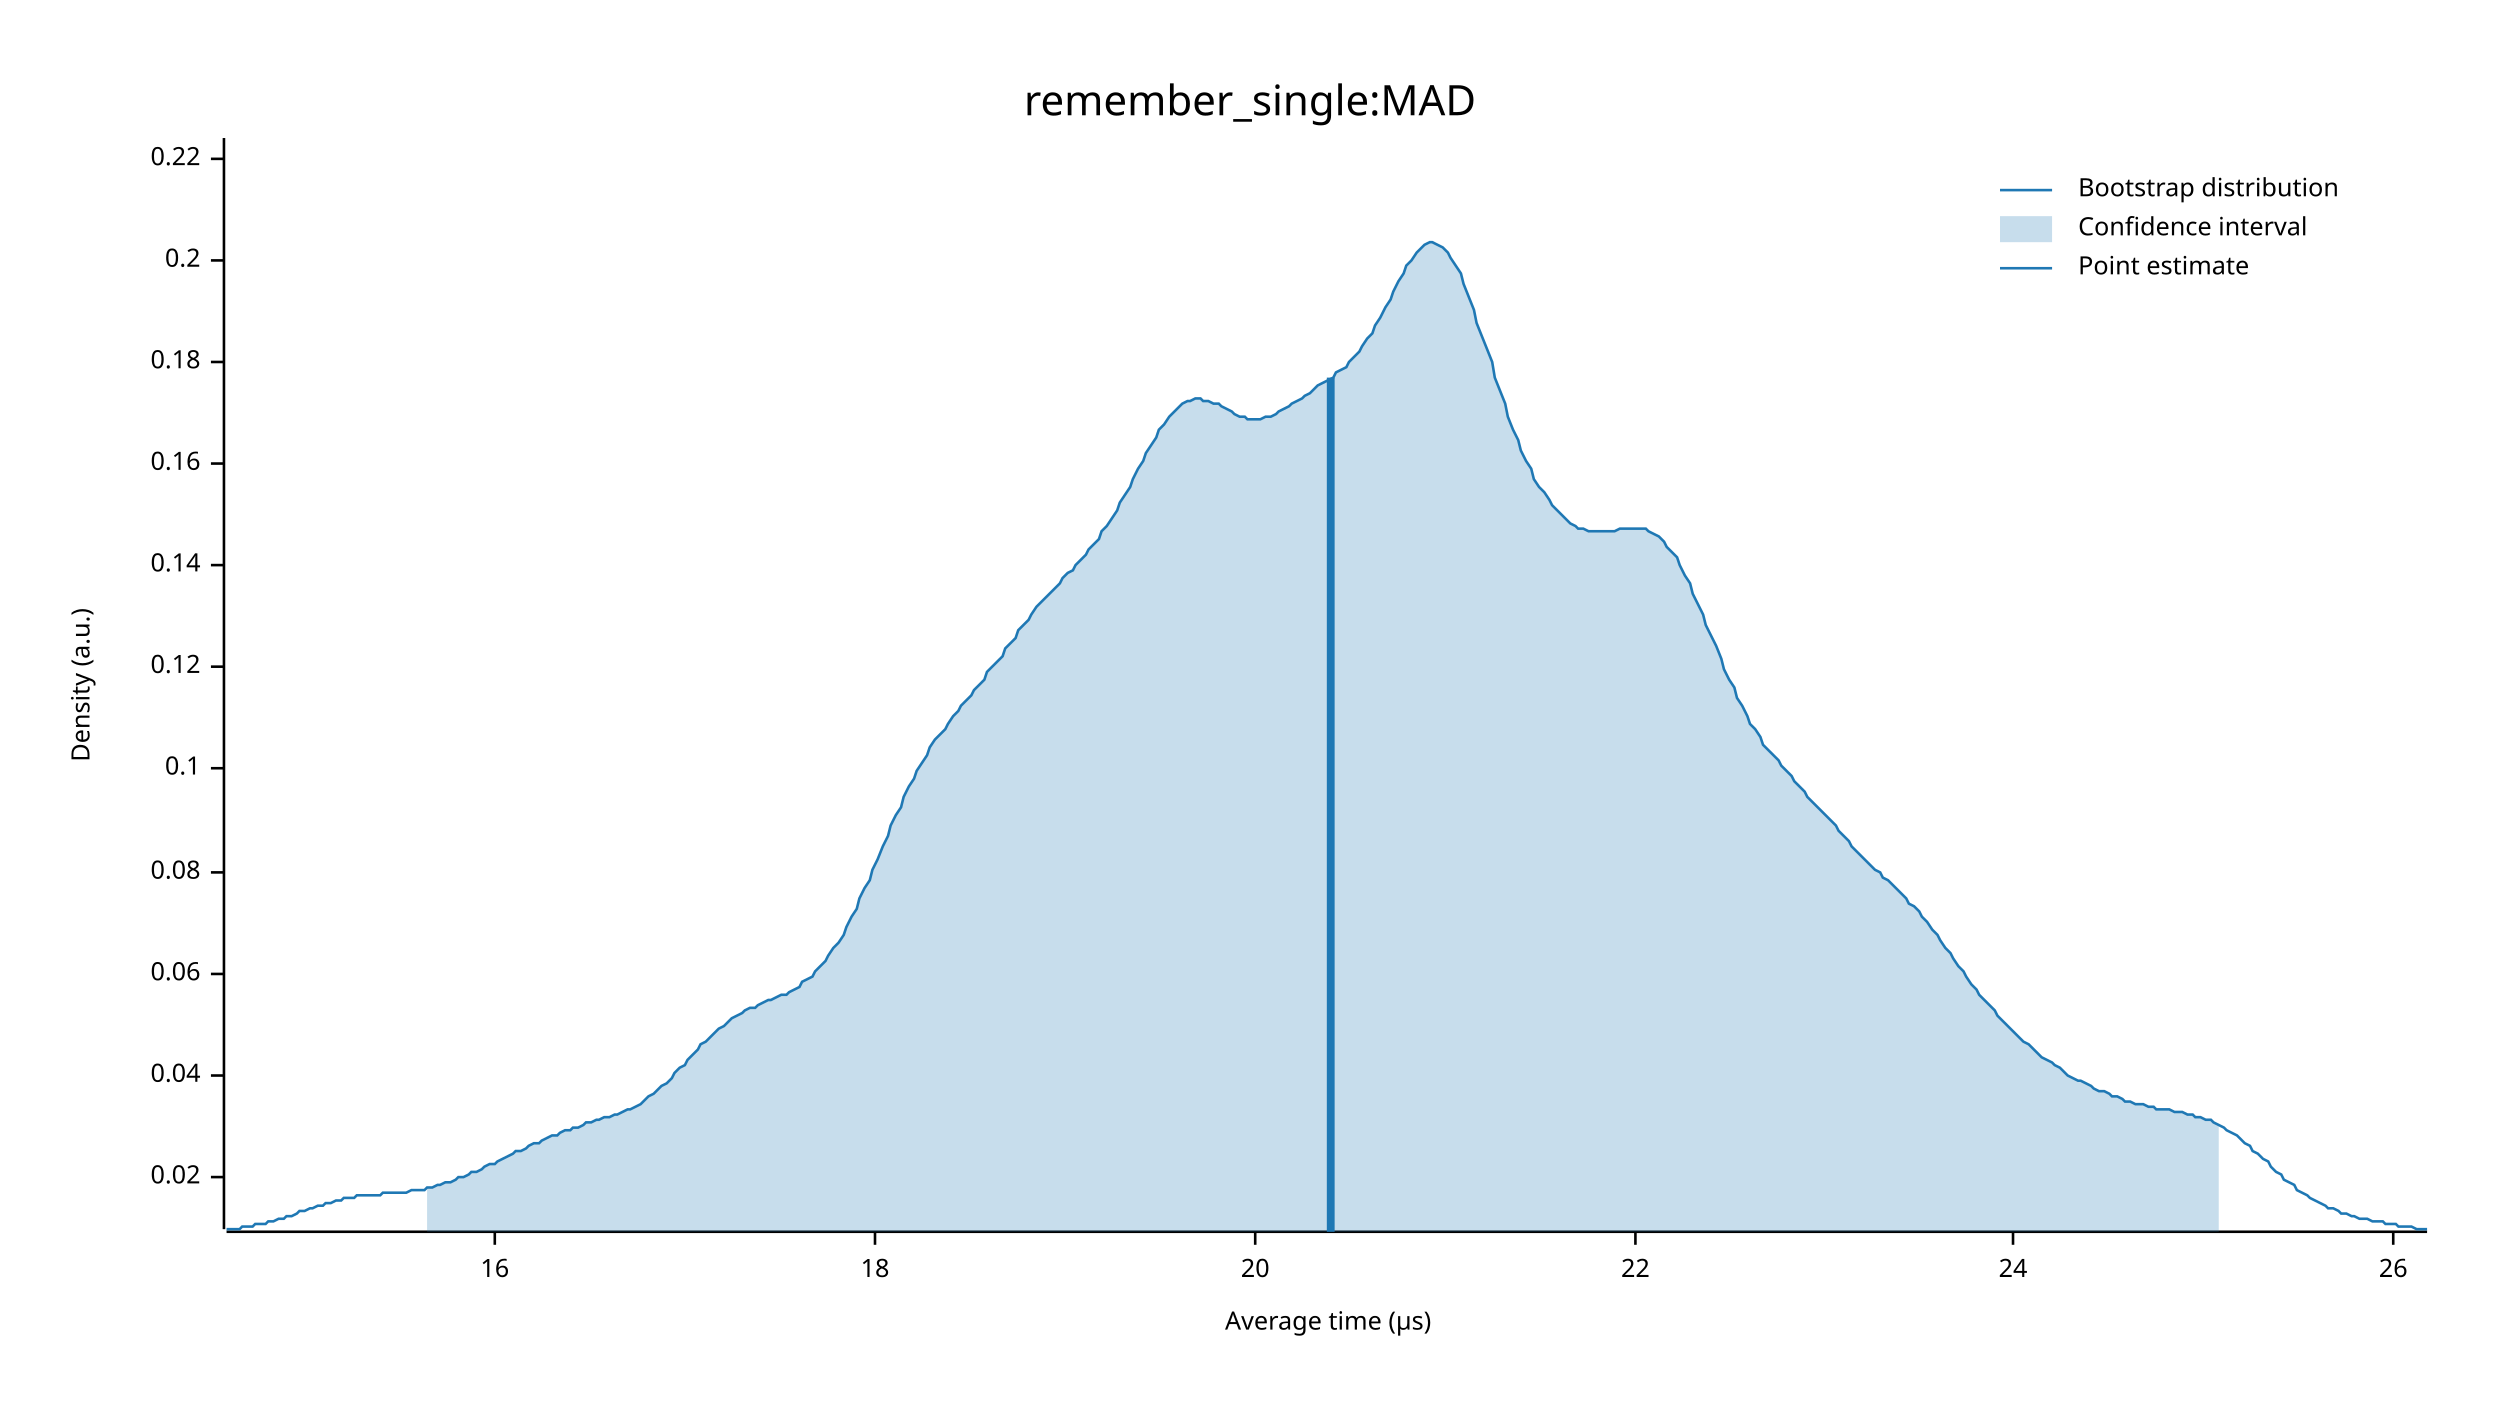
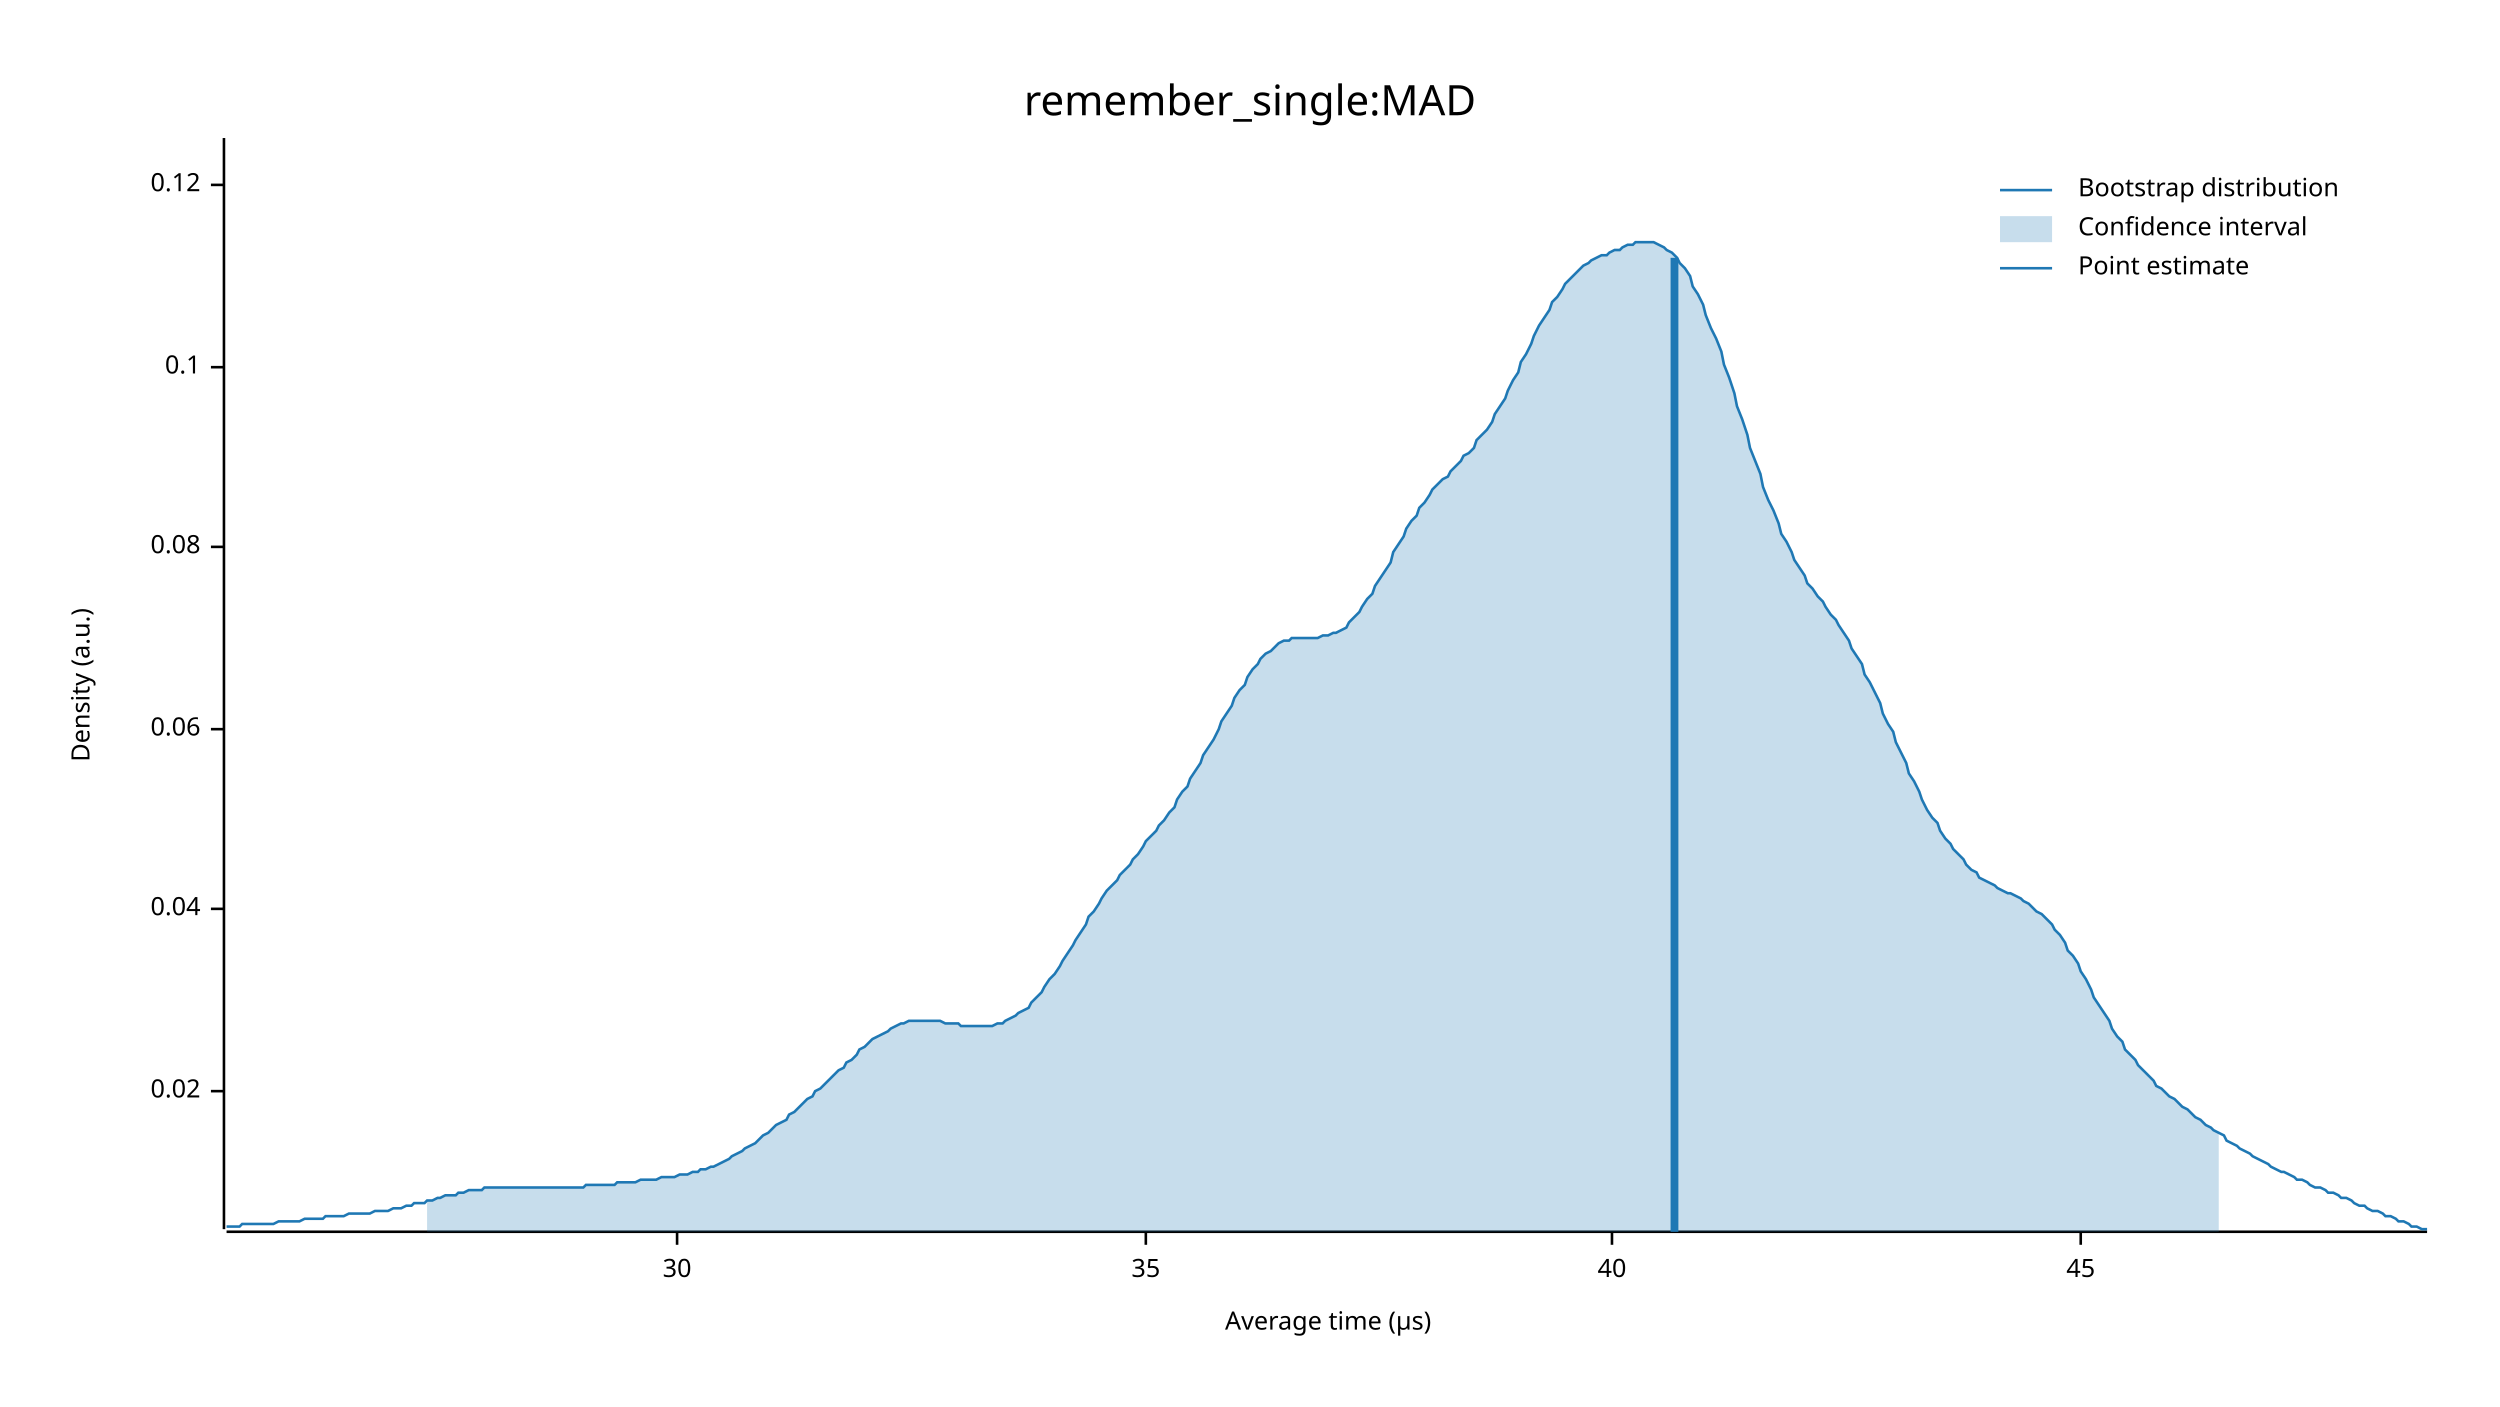
<svg xmlns="http://www.w3.org/2000/svg" width="960" height="540" viewBox="0 0 960 540">
  <text x="480" y="32" dy="0.76em" text-anchor="middle" font-family="sans-serif" font-size="16.129" opacity="1" fill="#000000">
remember_single:MAD
</text>
  <text x="27" y="263" dy="0.76em" text-anchor="middle" font-family="sans-serif" font-size="9.677" opacity="1" fill="#000000" transform="rotate(270, 27, 263)">
Density (a.u.)
</text>
  <text x="510" y="513" dy="-0.5ex" text-anchor="middle" font-family="sans-serif" font-size="9.677" opacity="1" fill="#000000">
Average time (µs)
</text>
  <polyline fill="none" opacity="1" stroke="#000000" stroke-width="1" points="86,53 86,472 " />
-   <text x="77" y="452" dy="0.5ex" text-anchor="end" font-family="sans-serif" font-size="9.677" opacity="1" fill="#000000">
+   <text x="77" y="419" dy="0.5ex" text-anchor="end" font-family="sans-serif" font-size="9.677" opacity="1" fill="#000000">
0.02
</text>
-   <polyline fill="none" opacity="1" stroke="#000000" stroke-width="1" points="81,452 86,452 " />
-   <text x="77" y="413" dy="0.5ex" text-anchor="end" font-family="sans-serif" font-size="9.677" opacity="1" fill="#000000">
+   <polyline fill="none" opacity="1" stroke="#000000" stroke-width="1" points="81,419 86,419 " />
+   <text x="77" y="349" dy="0.5ex" text-anchor="end" font-family="sans-serif" font-size="9.677" opacity="1" fill="#000000">
0.04
</text>
-   <polyline fill="none" opacity="1" stroke="#000000" stroke-width="1" points="81,413 86,413 " />
-   <text x="77" y="374" dy="0.5ex" text-anchor="end" font-family="sans-serif" font-size="9.677" opacity="1" fill="#000000">
+   <polyline fill="none" opacity="1" stroke="#000000" stroke-width="1" points="81,349 86,349 " />
+   <text x="77" y="280" dy="0.5ex" text-anchor="end" font-family="sans-serif" font-size="9.677" opacity="1" fill="#000000">
0.06
</text>
-   <polyline fill="none" opacity="1" stroke="#000000" stroke-width="1" points="81,374 86,374 " />
-   <text x="77" y="335" dy="0.5ex" text-anchor="end" font-family="sans-serif" font-size="9.677" opacity="1" fill="#000000">
+   <polyline fill="none" opacity="1" stroke="#000000" stroke-width="1" points="81,280 86,280 " />
+   <text x="77" y="210" dy="0.5ex" text-anchor="end" font-family="sans-serif" font-size="9.677" opacity="1" fill="#000000">
0.08
</text>
-   <polyline fill="none" opacity="1" stroke="#000000" stroke-width="1" points="81,335 86,335 " />
-   <text x="77" y="295" dy="0.5ex" text-anchor="end" font-family="sans-serif" font-size="9.677" opacity="1" fill="#000000">
+   <polyline fill="none" opacity="1" stroke="#000000" stroke-width="1" points="81,210 86,210 " />
+   <text x="77" y="141" dy="0.5ex" text-anchor="end" font-family="sans-serif" font-size="9.677" opacity="1" fill="#000000">
0.1
</text>
-   <polyline fill="none" opacity="1" stroke="#000000" stroke-width="1" points="81,295 86,295 " />
-   <text x="77" y="256" dy="0.5ex" text-anchor="end" font-family="sans-serif" font-size="9.677" opacity="1" fill="#000000">
+   <polyline fill="none" opacity="1" stroke="#000000" stroke-width="1" points="81,141 86,141 " />
+   <text x="77" y="71" dy="0.5ex" text-anchor="end" font-family="sans-serif" font-size="9.677" opacity="1" fill="#000000">
0.12
</text>
-   <polyline fill="none" opacity="1" stroke="#000000" stroke-width="1" points="81,256 86,256 " />
-   <text x="77" y="217" dy="0.5ex" text-anchor="end" font-family="sans-serif" font-size="9.677" opacity="1" fill="#000000">
- 0.14
+   <polyline fill="none" opacity="1" stroke="#000000" stroke-width="1" points="81,71 86,71 " />
+   <polyline fill="none" opacity="1" stroke="#000000" stroke-width="1" points="87,473 932,473 " />
+   <text x="260" y="483" dy="0.76em" text-anchor="middle" font-family="sans-serif" font-size="9.677" opacity="1" fill="#000000">
+ 30
</text>
-   <polyline fill="none" opacity="1" stroke="#000000" stroke-width="1" points="81,217 86,217 " />
-   <text x="77" y="178" dy="0.5ex" text-anchor="end" font-family="sans-serif" font-size="9.677" opacity="1" fill="#000000">
- 0.16
+   <polyline fill="none" opacity="1" stroke="#000000" stroke-width="1" points="260,473 260,478 " />
+   <text x="440" y="483" dy="0.76em" text-anchor="middle" font-family="sans-serif" font-size="9.677" opacity="1" fill="#000000">
+ 35
</text>
-   <polyline fill="none" opacity="1" stroke="#000000" stroke-width="1" points="81,178 86,178 " />
-   <text x="77" y="139" dy="0.5ex" text-anchor="end" font-family="sans-serif" font-size="9.677" opacity="1" fill="#000000">
- 0.18
+   <polyline fill="none" opacity="1" stroke="#000000" stroke-width="1" points="440,473 440,478 " />
+   <text x="619" y="483" dy="0.76em" text-anchor="middle" font-family="sans-serif" font-size="9.677" opacity="1" fill="#000000">
+ 40
</text>
-   <polyline fill="none" opacity="1" stroke="#000000" stroke-width="1" points="81,139 86,139 " />
-   <text x="77" y="100" dy="0.5ex" text-anchor="end" font-family="sans-serif" font-size="9.677" opacity="1" fill="#000000">
- 0.2
+   <polyline fill="none" opacity="1" stroke="#000000" stroke-width="1" points="619,473 619,478 " />
+   <text x="799" y="483" dy="0.76em" text-anchor="middle" font-family="sans-serif" font-size="9.677" opacity="1" fill="#000000">
+ 45
</text>
-   <polyline fill="none" opacity="1" stroke="#000000" stroke-width="1" points="81,100 86,100 " />
-   <text x="77" y="61" dy="0.5ex" text-anchor="end" font-family="sans-serif" font-size="9.677" opacity="1" fill="#000000">
- 0.22
- </text>
-   <polyline fill="none" opacity="1" stroke="#000000" stroke-width="1" points="81,61 86,61 " />
-   <polyline fill="none" opacity="1" stroke="#000000" stroke-width="1" points="87,473 932,473 " />
-   <text x="190" y="483" dy="0.76em" text-anchor="middle" font-family="sans-serif" font-size="9.677" opacity="1" fill="#000000">
- 16
- </text>
-   <polyline fill="none" opacity="1" stroke="#000000" stroke-width="1" points="190,473 190,478 " />
-   <text x="336" y="483" dy="0.76em" text-anchor="middle" font-family="sans-serif" font-size="9.677" opacity="1" fill="#000000">
- 18
- </text>
-   <polyline fill="none" opacity="1" stroke="#000000" stroke-width="1" points="336,473 336,478 " />
-   <text x="482" y="483" dy="0.76em" text-anchor="middle" font-family="sans-serif" font-size="9.677" opacity="1" fill="#000000">
- 20
- </text>
-   <polyline fill="none" opacity="1" stroke="#000000" stroke-width="1" points="482,473 482,478 " />
-   <text x="628" y="483" dy="0.76em" text-anchor="middle" font-family="sans-serif" font-size="9.677" opacity="1" fill="#000000">
- 22
- </text>
-   <polyline fill="none" opacity="1" stroke="#000000" stroke-width="1" points="628,473 628,478 " />
-   <text x="773" y="483" dy="0.76em" text-anchor="middle" font-family="sans-serif" font-size="9.677" opacity="1" fill="#000000">
- 24
- </text>
-   <polyline fill="none" opacity="1" stroke="#000000" stroke-width="1" points="773,473 773,478 " />
-   <text x="919" y="483" dy="0.76em" text-anchor="middle" font-family="sans-serif" font-size="9.677" opacity="1" fill="#000000">
- 26
- </text>
-   <polyline fill="none" opacity="1" stroke="#000000" stroke-width="1" points="919,473 919,478 " />
-   <polyline fill="none" opacity="1" stroke="#1F78B4" stroke-width="1" points="87,472 88,472 90,472 92,472 93,471 95,471 97,471 98,470 100,470 102,470 103,469 105,469 107,468 109,468 110,467 112,467 114,466 115,465 117,465 119,464 120,464 122,463 124,463 125,462 127,462 129,461 131,461 132,460 134,460 136,460 137,459 139,459 141,459 142,459 144,459 146,459 147,458 149,458 151,458 153,458 154,458 156,458 158,457 159,457 161,457 163,457 164,456 166,456 168,455 169,455 171,454 173,454 175,453 176,452 178,452 180,451 181,450 183,450 185,449 186,448 188,447 190,447 191,446 193,445 195,444 197,443 198,442 200,442 202,441 203,440 205,439 207,439 208,438 210,437 212,436 214,436 215,435 217,434 219,434 220,433 222,433 224,432 225,431 227,431 229,430 230,430 232,429 234,429 236,428 237,428 239,427 241,426 242,426 244,425 246,424 247,423 249,421 251,420 252,419 254,417 256,416 258,414 259,412 261,410 263,409 264,407 266,405 268,403 269,401 271,400 273,398 274,397 276,395 278,394 280,392 281,391 283,390 285,389 286,388 288,387 290,387 291,386 293,385 295,384 296,384 298,383 300,382 302,382 303,381 305,380 307,379 308,377 310,376 312,375 313,373 315,371 317,369 318,367 320,364 322,362 324,359 325,356 327,352 329,349 330,345 332,341 334,338 335,334 337,330 339,325 341,321 342,317 344,313 346,310 347,306 349,302 351,299 352,296 354,293 356,290 357,287 359,284 361,282 363,280 364,278 366,275 368,273 369,271 371,269 373,267 374,265 376,263 378,261 379,258 381,256 383,254 385,252 386,249 388,247 390,245 391,242 393,240 395,238 396,236 398,233 400,231 401,230 403,228 405,226 407,224 408,222 410,220 412,219 413,217 415,215 417,213 418,211 420,209 422,207 423,204 425,202 427,199 429,196 430,193 432,190 434,187 435,184 437,180 439,177 440,174 442,171 444,168 445,165 447,163 449,160 451,158 452,157 454,155 456,154 457,154 459,153 461,153 462,154 464,154 466,155 468,155 469,156 471,157 473,158 474,159 476,160 478,160 479,161 481,161 483,161 484,161 486,160 488,160 490,159 491,158 493,157 495,156 496,155 498,154 500,153 501,152 503,151 505,149 506,148 508,147 510,146 512,145 513,143 515,142 517,141 518,139 520,137 522,135 523,133 525,130 527,128 528,125 530,122 532,118 534,115 535,112 537,108 539,105 540,102 542,100 544,97 545,96 547,94 549,93 550,93 552,94 554,95 556,97 557,99 559,102 561,105 562,109 564,114 566,119 567,124 569,129 571,134 573,139 574,145 576,150 578,155 579,160 581,165 583,169 584,173 586,177 588,180 589,184 591,187 593,189 595,192 596,194 598,196 600,198 601,199 603,201 605,202 606,203 608,203 610,204 611,204 613,204 615,204 617,204 618,204 620,204 622,203 623,203 625,203 627,203 628,203 630,203 632,203 633,204 635,205 637,206 639,208 640,210 642,212 644,214 645,217 647,221 649,224 650,228 652,232 654,236 655,240 657,244 659,248 661,253 662,257 664,261 666,264 667,268 669,271 671,275 672,278 674,280 676,283 677,286 679,288 681,290 683,292 684,294 686,296 688,298 689,300 691,302 693,304 694,306 696,308 698,310 700,312 701,313 703,315 705,317 706,319 708,321 710,323 711,325 713,327 715,329 716,330 718,332 720,334 722,335 723,337 725,338 727,340 728,341 730,343 732,345 733,347 735,348 737,350 738,352 740,354 742,357 744,359 745,361 747,364 749,366 750,368 752,371 754,373 755,375 757,378 759,380 760,382 762,384 764,386 766,388 767,390 769,392 771,394 772,395 774,397 776,399 777,400 779,401 781,403 782,404 784,406 786,407 788,408 789,409 791,410 793,412 794,413 796,414 798,415 799,415 801,416 803,417 804,418 806,419 808,419 810,420 811,421 813,421 815,422 816,423 818,423 820,424 821,424 823,424 825,425 827,425 828,426 830,426 832,426 833,426 835,427 837,427 838,427 840,428 842,428 843,429 845,429 847,430 849,430 850,431 852,432 854,433 855,434 857,435 859,436 860,437 862,439 864,440 865,442 867,443 869,445 871,446 872,448 874,450 876,451 877,453 879,454 881,455 882,457 884,458 886,459 887,460 889,461 891,462 893,463 894,464 896,464 898,465 899,466 901,466 903,467 904,467 906,468 908,468 909,468 911,469 913,469 915,469 916,470 918,470 920,470 921,471 923,471 925,471 926,471 928,472 930,472 932,472 " />
-   <polygon opacity="0.25" fill="#1F78B4" points="164,456 166,456 168,455 169,455 171,454 173,454 175,453 176,452 178,452 180,451 181,450 183,450 185,449 186,448 188,447 190,447 191,446 193,445 195,444 197,443 198,442 200,442 202,441 203,440 205,439 207,439 208,438 210,437 212,436 214,436 215,435 217,434 219,434 220,433 222,433 224,432 225,431 227,431 229,430 230,430 232,429 234,429 236,428 237,428 239,427 241,426 242,426 244,425 246,424 247,423 249,421 251,420 252,419 254,417 256,416 258,414 259,412 261,410 263,409 264,407 266,405 268,403 269,401 271,400 273,398 274,397 276,395 278,394 280,392 281,391 283,390 285,389 286,388 288,387 290,387 291,386 293,385 295,384 296,384 298,383 300,382 302,382 303,381 305,380 307,379 308,377 310,376 312,375 313,373 315,371 317,369 318,367 320,364 322,362 324,359 325,356 327,352 329,349 330,345 332,341 334,338 335,334 337,330 339,325 341,321 342,317 344,313 346,310 347,306 349,302 351,299 352,296 354,293 356,290 357,287 359,284 361,282 363,280 364,278 366,275 368,273 369,271 371,269 373,267 374,265 376,263 378,261 379,258 381,256 383,254 385,252 386,249 388,247 390,245 391,242 393,240 395,238 396,236 398,233 400,231 401,230 403,228 405,226 407,224 408,222 410,220 412,219 413,217 415,215 417,213 418,211 420,209 422,207 423,204 425,202 427,199 429,196 430,193 432,190 434,187 435,184 437,180 439,177 440,174 442,171 444,168 445,165 447,163 449,160 451,158 452,157 454,155 456,154 457,154 459,153 461,153 462,154 464,154 466,155 468,155 469,156 471,157 473,158 474,159 476,160 478,160 479,161 481,161 483,161 484,161 486,160 488,160 490,159 491,158 493,157 495,156 496,155 498,154 500,153 501,152 503,151 505,149 506,148 508,147 510,146 512,145 513,143 515,142 517,141 518,139 520,137 522,135 523,133 525,130 527,128 528,125 530,122 532,118 534,115 535,112 537,108 539,105 540,102 542,100 544,97 545,96 547,94 549,93 550,93 552,94 554,95 556,97 557,99 559,102 561,105 562,109 564,114 566,119 567,124 569,129 571,134 573,139 574,145 576,150 578,155 579,160 581,165 583,169 584,173 586,177 588,180 589,184 591,187 593,189 595,192 596,194 598,196 600,198 601,199 603,201 605,202 606,203 608,203 610,204 611,204 613,204 615,204 617,204 618,204 620,204 622,203 623,203 625,203 627,203 628,203 630,203 632,203 633,204 635,205 637,206 639,208 640,210 642,212 644,214 645,217 647,221 649,224 650,228 652,232 654,236 655,240 657,244 659,248 661,253 662,257 664,261 666,264 667,268 669,271 671,275 672,278 674,280 676,283 677,286 679,288 681,290 683,292 684,294 686,296 688,298 689,300 691,302 693,304 694,306 696,308 698,310 700,312 701,313 703,315 705,317 706,319 708,321 710,323 711,325 713,327 715,329 716,330 718,332 720,334 722,335 723,337 725,338 727,340 728,341 730,343 732,345 733,347 735,348 737,350 738,352 740,354 742,357 744,359 745,361 747,364 749,366 750,368 752,371 754,373 755,375 757,378 759,380 760,382 762,384 764,386 766,388 767,390 769,392 771,394 772,395 774,397 776,399 777,400 779,401 781,403 782,404 784,406 786,407 788,408 789,409 791,410 793,412 794,413 796,414 798,415 799,415 801,416 803,417 804,418 806,419 808,419 810,420 811,421 813,421 815,422 816,423 818,423 820,424 821,424 823,424 825,425 827,425 828,426 830,426 832,426 833,426 835,427 837,427 838,427 840,428 842,428 843,429 845,429 847,430 849,430 850,431 852,432 852,473 164,473 " />
-   <polyline fill="none" opacity="1" stroke="#1F78B4" stroke-width="3" points="511,473 511,145 " />
+   <polyline fill="none" opacity="1" stroke="#000000" stroke-width="1" points="799,473 799,478 " />
+   <polyline fill="none" opacity="1" stroke="#1F78B4" stroke-width="1" points="87,471 88,471 90,471 92,471 93,470 95,470 97,470 98,470 100,470 102,470 103,470 105,470 107,469 109,469 110,469 112,469 114,469 115,469 117,468 119,468 120,468 122,468 124,468 125,467 127,467 129,467 131,467 132,467 134,466 136,466 137,466 139,466 141,466 142,466 144,465 146,465 147,465 149,465 151,464 153,464 154,464 156,463 158,463 159,462 161,462 163,462 164,461 166,461 168,460 169,460 171,459 173,459 175,459 176,458 178,458 180,457 181,457 183,457 185,457 186,456 188,456 190,456 191,456 193,456 195,456 197,456 198,456 200,456 202,456 203,456 205,456 207,456 208,456 210,456 212,456 214,456 215,456 217,456 219,456 220,456 222,456 224,456 225,455 227,455 229,455 230,455 232,455 234,455 236,455 237,454 239,454 241,454 242,454 244,454 246,453 247,453 249,453 251,453 252,453 254,452 256,452 258,452 259,452 261,451 263,451 264,451 266,450 268,450 269,449 271,449 273,448 274,448 276,447 278,446 280,445 281,444 283,443 285,442 286,441 288,440 290,439 291,438 293,436 295,435 296,434 298,432 300,431 302,430 303,428 305,427 307,425 308,424 310,422 312,421 313,419 315,418 317,416 318,415 320,413 322,411 324,410 325,408 327,407 329,405 330,403 332,402 334,400 335,399 337,398 339,397 341,396 342,395 344,394 346,393 347,393 349,392 351,392 352,392 354,392 356,392 357,392 359,392 361,392 363,393 364,393 366,393 368,393 369,394 371,394 373,394 374,394 376,394 378,394 379,394 381,394 383,393 385,393 386,392 388,391 390,390 391,389 393,388 395,387 396,385 398,383 400,381 401,379 403,376 405,374 407,371 408,369 410,366 412,363 413,361 415,358 417,355 418,352 420,350 422,347 423,345 425,342 427,340 429,338 430,336 432,334 434,332 435,330 437,328 439,325 440,323 442,321 444,319 445,317 447,315 449,312 451,310 452,307 454,304 456,302 457,299 459,296 461,293 462,290 464,287 466,284 468,280 469,277 471,274 473,271 474,268 476,265 478,263 479,260 481,257 483,255 484,253 486,251 488,250 490,248 491,247 493,246 495,246 496,245 498,245 500,245 501,245 503,245 505,245 506,245 508,244 510,244 512,243 513,243 515,242 517,241 518,239 520,237 522,235 523,233 525,230 527,228 528,225 530,222 532,219 534,216 535,212 537,209 539,206 540,203 542,200 544,198 545,195 547,193 549,190 550,188 552,186 554,184 556,183 557,181 559,179 561,177 562,175 564,174 566,172 567,169 569,167 571,165 573,162 574,159 576,156 578,153 579,150 581,146 583,143 584,139 586,136 588,132 589,129 591,125 593,122 595,119 596,116 598,114 600,111 601,109 603,107 605,105 606,104 608,102 610,101 611,100 613,99 615,98 617,98 618,97 620,96 622,96 623,95 625,94 627,94 628,93 630,93 632,93 633,93 635,93 637,94 639,95 640,96 642,97 644,99 645,101 647,103 649,106 650,110 652,113 654,117 655,121 657,126 659,130 661,135 662,140 664,145 666,151 667,156 669,161 671,167 672,172 674,177 676,182 677,187 679,192 681,196 683,201 684,205 686,208 688,212 689,215 691,218 693,221 694,224 696,226 698,229 700,231 701,233 703,236 705,238 706,240 708,243 710,246 711,249 713,252 715,255 716,259 718,262 720,266 722,270 723,274 725,278 727,281 728,285 730,289 732,293 733,297 735,300 737,304 738,307 740,311 742,314 744,316 745,319 747,322 749,324 750,326 752,328 754,330 755,332 757,334 759,335 760,337 762,338 764,339 766,340 767,341 769,342 771,343 772,343 774,344 776,345 777,346 779,347 781,349 782,350 784,351 786,353 788,355 789,357 791,359 793,362 794,365 796,367 798,370 799,373 801,376 803,380 804,383 806,386 808,389 810,392 811,395 813,398 815,400 816,403 818,405 820,407 821,409 823,411 825,413 827,415 828,417 830,418 832,420 833,421 835,422 837,424 838,425 840,426 842,428 843,429 845,430 847,432 849,433 850,434 852,435 854,436 855,438 857,439 859,440 860,441 862,442 864,443 865,444 867,445 869,446 871,447 872,448 874,449 876,450 877,450 879,451 881,452 882,453 884,453 886,454 887,455 889,456 891,456 893,457 894,458 896,458 898,459 899,460 901,460 903,461 904,462 906,463 908,463 909,464 911,465 913,465 915,466 916,467 918,467 920,468 921,469 923,469 925,470 926,471 928,471 930,472 932,472 " />
+   <polygon opacity="0.25" fill="#1F78B4" points="164,461 166,461 168,460 169,460 171,459 173,459 175,459 176,458 178,458 180,457 181,457 183,457 185,457 186,456 188,456 190,456 191,456 193,456 195,456 197,456 198,456 200,456 202,456 203,456 205,456 207,456 208,456 210,456 212,456 214,456 215,456 217,456 219,456 220,456 222,456 224,456 225,455 227,455 229,455 230,455 232,455 234,455 236,455 237,454 239,454 241,454 242,454 244,454 246,453 247,453 249,453 251,453 252,453 254,452 256,452 258,452 259,452 261,451 263,451 264,451 266,450 268,450 269,449 271,449 273,448 274,448 276,447 278,446 280,445 281,444 283,443 285,442 286,441 288,440 290,439 291,438 293,436 295,435 296,434 298,432 300,431 302,430 303,428 305,427 307,425 308,424 310,422 312,421 313,419 315,418 317,416 318,415 320,413 322,411 324,410 325,408 327,407 329,405 330,403 332,402 334,400 335,399 337,398 339,397 341,396 342,395 344,394 346,393 347,393 349,392 351,392 352,392 354,392 356,392 357,392 359,392 361,392 363,393 364,393 366,393 368,393 369,394 371,394 373,394 374,394 376,394 378,394 379,394 381,394 383,393 385,393 386,392 388,391 390,390 391,389 393,388 395,387 396,385 398,383 400,381 401,379 403,376 405,374 407,371 408,369 410,366 412,363 413,361 415,358 417,355 418,352 420,350 422,347 423,345 425,342 427,340 429,338 430,336 432,334 434,332 435,330 437,328 439,325 440,323 442,321 444,319 445,317 447,315 449,312 451,310 452,307 454,304 456,302 457,299 459,296 461,293 462,290 464,287 466,284 468,280 469,277 471,274 473,271 474,268 476,265 478,263 479,260 481,257 483,255 484,253 486,251 488,250 490,248 491,247 493,246 495,246 496,245 498,245 500,245 501,245 503,245 505,245 506,245 508,244 510,244 512,243 513,243 515,242 517,241 518,239 520,237 522,235 523,233 525,230 527,228 528,225 530,222 532,219 534,216 535,212 537,209 539,206 540,203 542,200 544,198 545,195 547,193 549,190 550,188 552,186 554,184 556,183 557,181 559,179 561,177 562,175 564,174 566,172 567,169 569,167 571,165 573,162 574,159 576,156 578,153 579,150 581,146 583,143 584,139 586,136 588,132 589,129 591,125 593,122 595,119 596,116 598,114 600,111 601,109 603,107 605,105 606,104 608,102 610,101 611,100 613,99 615,98 617,98 618,97 620,96 622,96 623,95 625,94 627,94 628,93 630,93 632,93 633,93 635,93 637,94 639,95 640,96 642,97 644,99 645,101 647,103 649,106 650,110 652,113 654,117 655,121 657,126 659,130 661,135 662,140 664,145 666,151 667,156 669,161 671,167 672,172 674,177 676,182 677,187 679,192 681,196 683,201 684,205 686,208 688,212 689,215 691,218 693,221 694,224 696,226 698,229 700,231 701,233 703,236 705,238 706,240 708,243 710,246 711,249 713,252 715,255 716,259 718,262 720,266 722,270 723,274 725,278 727,281 728,285 730,289 732,293 733,297 735,300 737,304 738,307 740,311 742,314 744,316 745,319 747,322 749,324 750,326 752,328 754,330 755,332 757,334 759,335 760,337 762,338 764,339 766,340 767,341 769,342 771,343 772,343 774,344 776,345 777,346 779,347 781,349 782,350 784,351 786,353 788,355 789,357 791,359 793,362 794,365 796,367 798,370 799,373 801,376 803,380 804,383 806,386 808,389 810,392 811,395 813,398 815,400 816,403 818,405 820,407 821,409 823,411 825,413 827,415 828,417 830,418 832,420 833,421 835,422 837,424 838,425 840,426 842,428 843,429 845,430 847,432 849,433 850,434 852,435 852,473 164,473 " />
+   <polyline fill="none" opacity="1" stroke="#1F78B4" stroke-width="3" points="643,473 643,99 " />
  <text x="798" y="68" dy="0.76em" text-anchor="start" font-family="sans-serif" font-size="9.677" opacity="1" fill="#000000">
Bootstrap distribution
</text>
  <text x="798" y="83" dy="0.76em" text-anchor="start" font-family="sans-serif" font-size="9.677" opacity="1" fill="#000000">
Confidence interval
</text>
  <text x="798" y="98" dy="0.76em" text-anchor="start" font-family="sans-serif" font-size="9.677" opacity="1" fill="#000000">
Point estimate
</text>
  <polyline fill="none" opacity="1" stroke="#1F78B4" stroke-width="1" points="768,73 788,73 " />
  <rect x="768" y="83" width="20" height="10" opacity="0.25" fill="#1F78B4" stroke="none" />
  <polyline fill="none" opacity="1" stroke="#1F78B4" stroke-width="1" points="768,103 788,103 " />
</svg>
